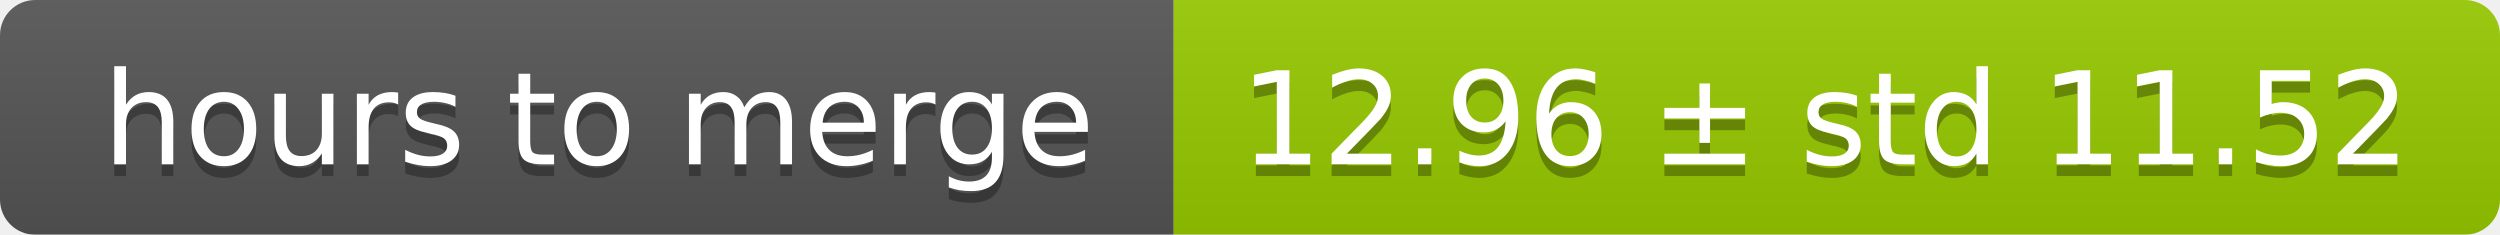
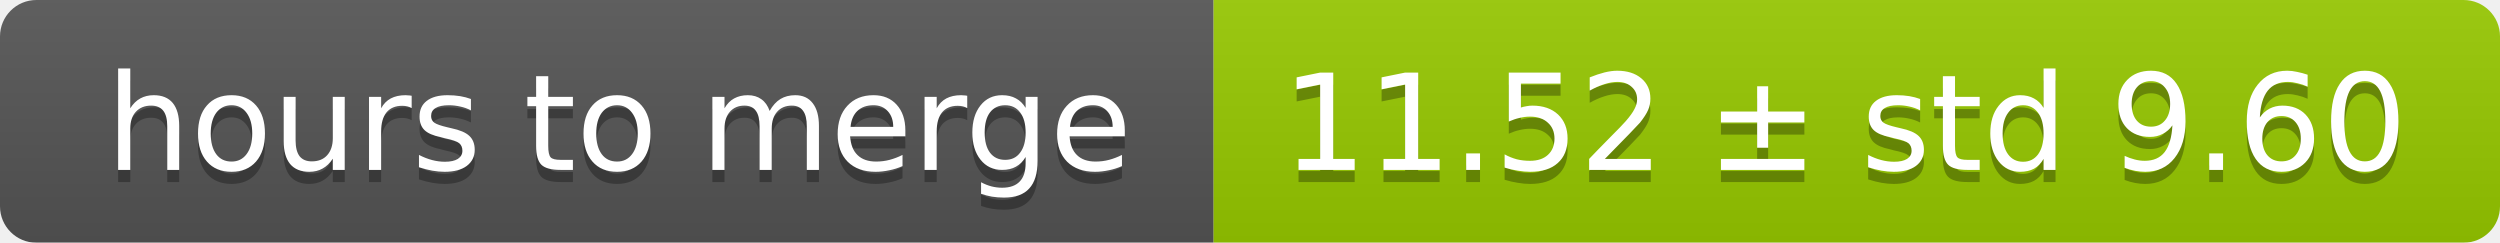
- <svg xmlns="http://www.w3.org/2000/svg" width="213" height="20">
+ <svg xmlns="http://www.w3.org/2000/svg" width="206" height="20">
  <linearGradient id="smooth" x2="0" y2="100%">
    <stop offset="0" stop-color="#bbb" stop-opacity=".1" />
    <stop offset="1" stop-opacity=".1" />
  </linearGradient>
  <mask id="round">
-     <rect width="213" height="20" rx="3" fill="#fff" />
+     <rect width="206" height="20" rx="3" fill="#fff" />
  </mask>
  <g mask="url(#round)">
    <rect width="100" height="20" fill="#555" />
-     <rect x="100" width="113" height="20" fill="#97ca00" />
-     <rect width="213" height="20" fill="url(#smooth)" />
+     <rect x="100" width="106" height="20" fill="#97ca00" />
+     <rect width="206" height="20" fill="url(#smooth)" />
  </g>
  <g fill="#fff" text-anchor="middle" font-family="DejaVu Sans,Verdana,Geneva,sans-serif" font-size="11">
    <text x="51" y="15" fill="#010101" fill-opacity=".3">hours to merge</text>
    <text x="51" y="14">hours to merge</text>
-     <text x="155.5" y="15" fill="#010101" fill-opacity=".3">12.96 ± std 11.52</text>
-     <text x="155.5" y="14">12.96 ± std 11.52</text>
+     <text x="152" y="15" fill="#010101" fill-opacity=".3">11.52 ± std 9.60</text>
+     <text x="152" y="14">11.52 ± std 9.60</text>
  </g>
</svg>
